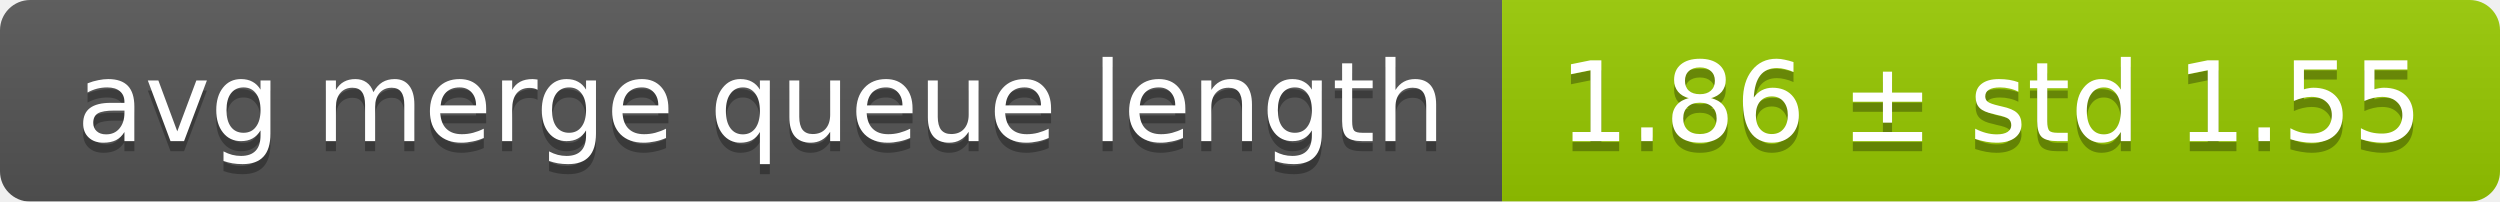
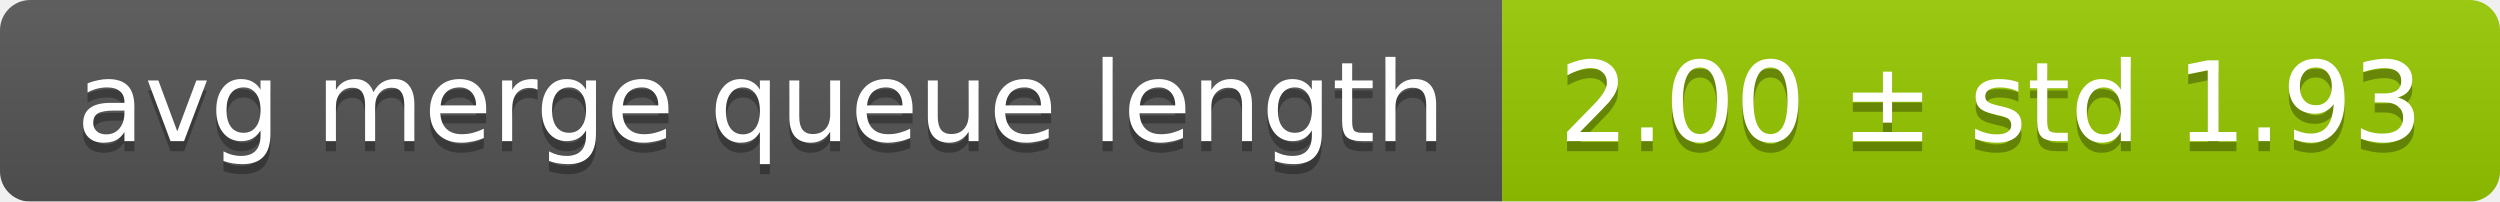
<svg xmlns="http://www.w3.org/2000/svg" width="248" height="20">
  <linearGradient id="smooth" x2="0" y2="100%">
    <stop offset="0" stop-color="#bbb" stop-opacity=".1" />
    <stop offset="1" stop-opacity=".1" />
  </linearGradient>
  <mask id="round">
    <rect width="248" height="20" rx="3" fill="#fff" />
  </mask>
  <g mask="url(#round)">
    <rect width="149" height="20" fill="#555" />
    <rect x="149" width="99" height="20" fill="#97ca00" />
    <rect width="248" height="20" fill="url(#smooth)" />
  </g>
  <g fill="#fff" text-anchor="middle" font-family="DejaVu Sans,Verdana,Geneva,sans-serif" font-size="11">
    <text x="75.5" y="15" fill="#010101" fill-opacity=".3">avg merge queue length</text>
    <text x="75.5" y="14">avg merge queue length</text>
-     <text x="197.5" y="15" fill="#010101" fill-opacity=".3">1.86 ± std 1.55</text>
-     <text x="197.5" y="14">1.86 ± std 1.55</text>
+     <text x="197.5" y="15" fill="#010101" fill-opacity=".3">2.00 ± std 1.93</text>
+     <text x="197.5" y="14">2.00 ± std 1.93</text>
  </g>
</svg>
